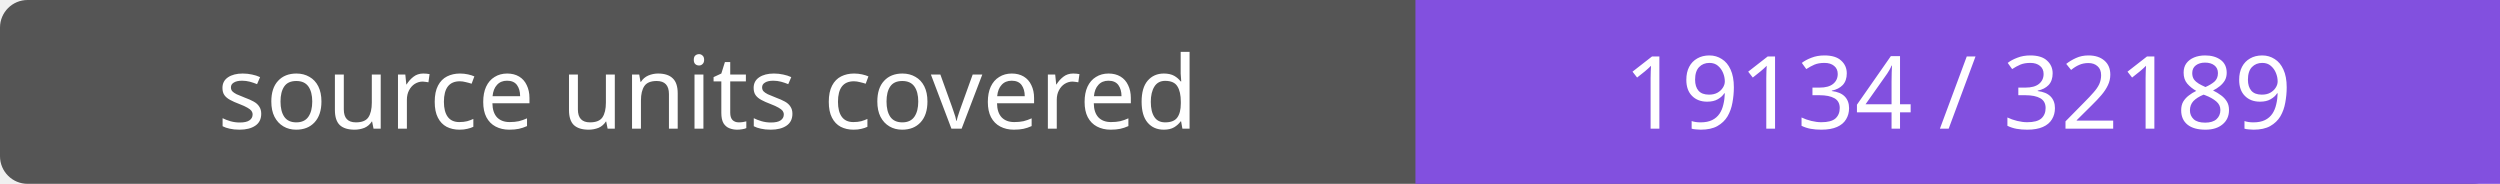
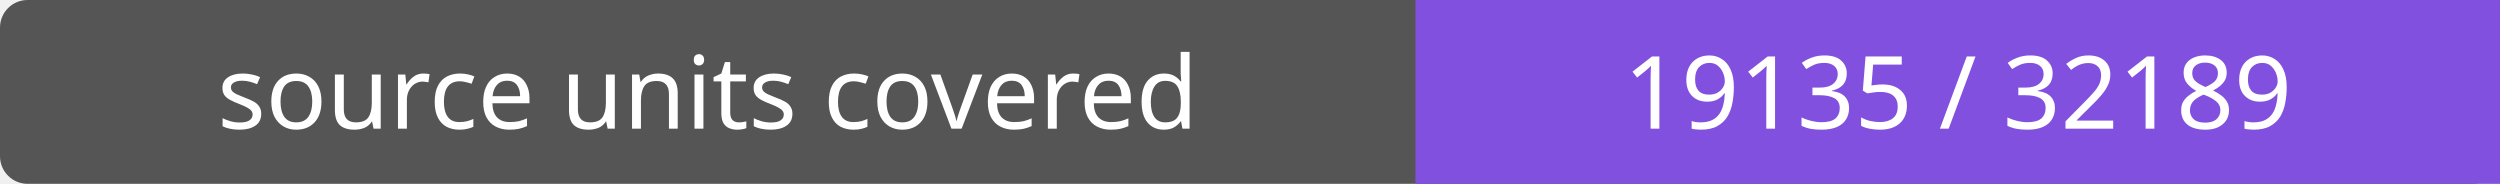
- <svg xmlns="http://www.w3.org/2000/svg" width="272" height="20" role="img" aria-label="source units covered: 19134 / 32189">
+ <svg xmlns="http://www.w3.org/2000/svg" width="272" height="20" role="img" aria-label="source units covered: 19135 / 32189">
  <rect width="272" height="20" rx="3" fill="#555" />
  <path fill="#8250df" d="M154 0h118v20H154z" />
  <g fill="#fff" text-anchor="middle" font-family="Verdana,sans-serif" font-size="11">
    <text x="77.0" y="14">source units covered</text>
-     <text x="213.0" y="14">19134 / 32189</text>
+     <text x="213.0" y="14">19135 / 32189</text>
  </g>
</svg>
